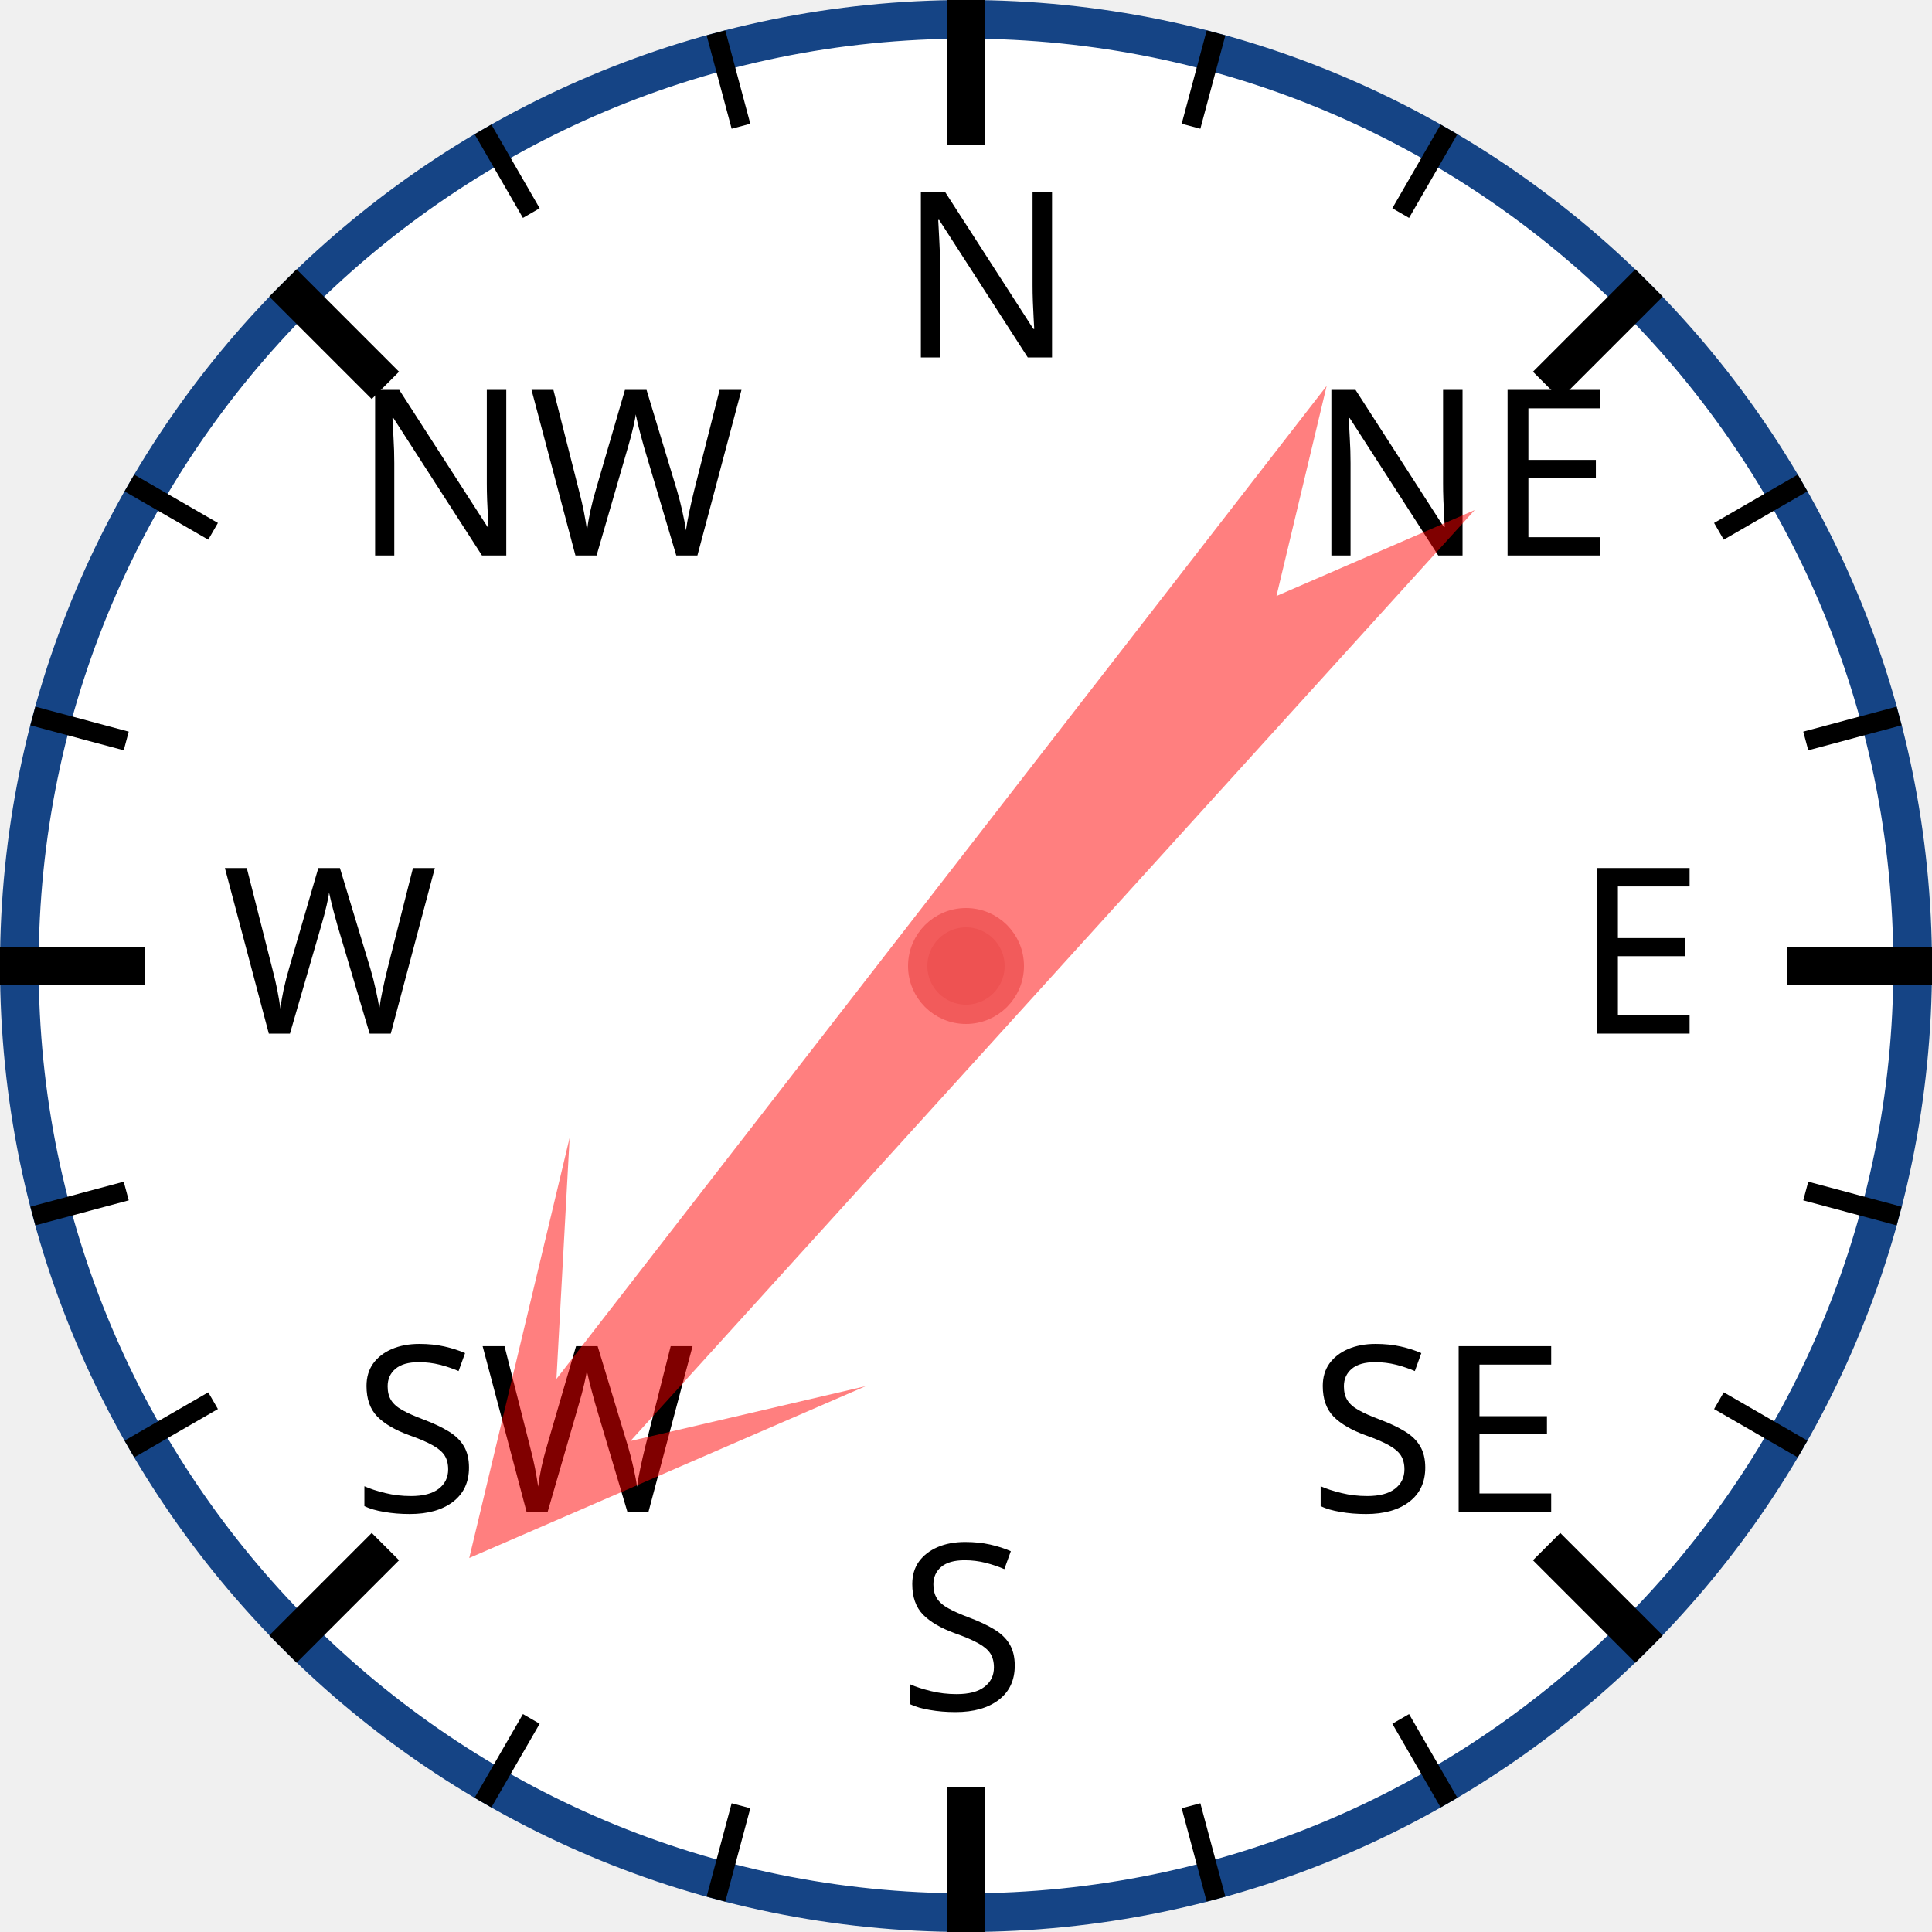
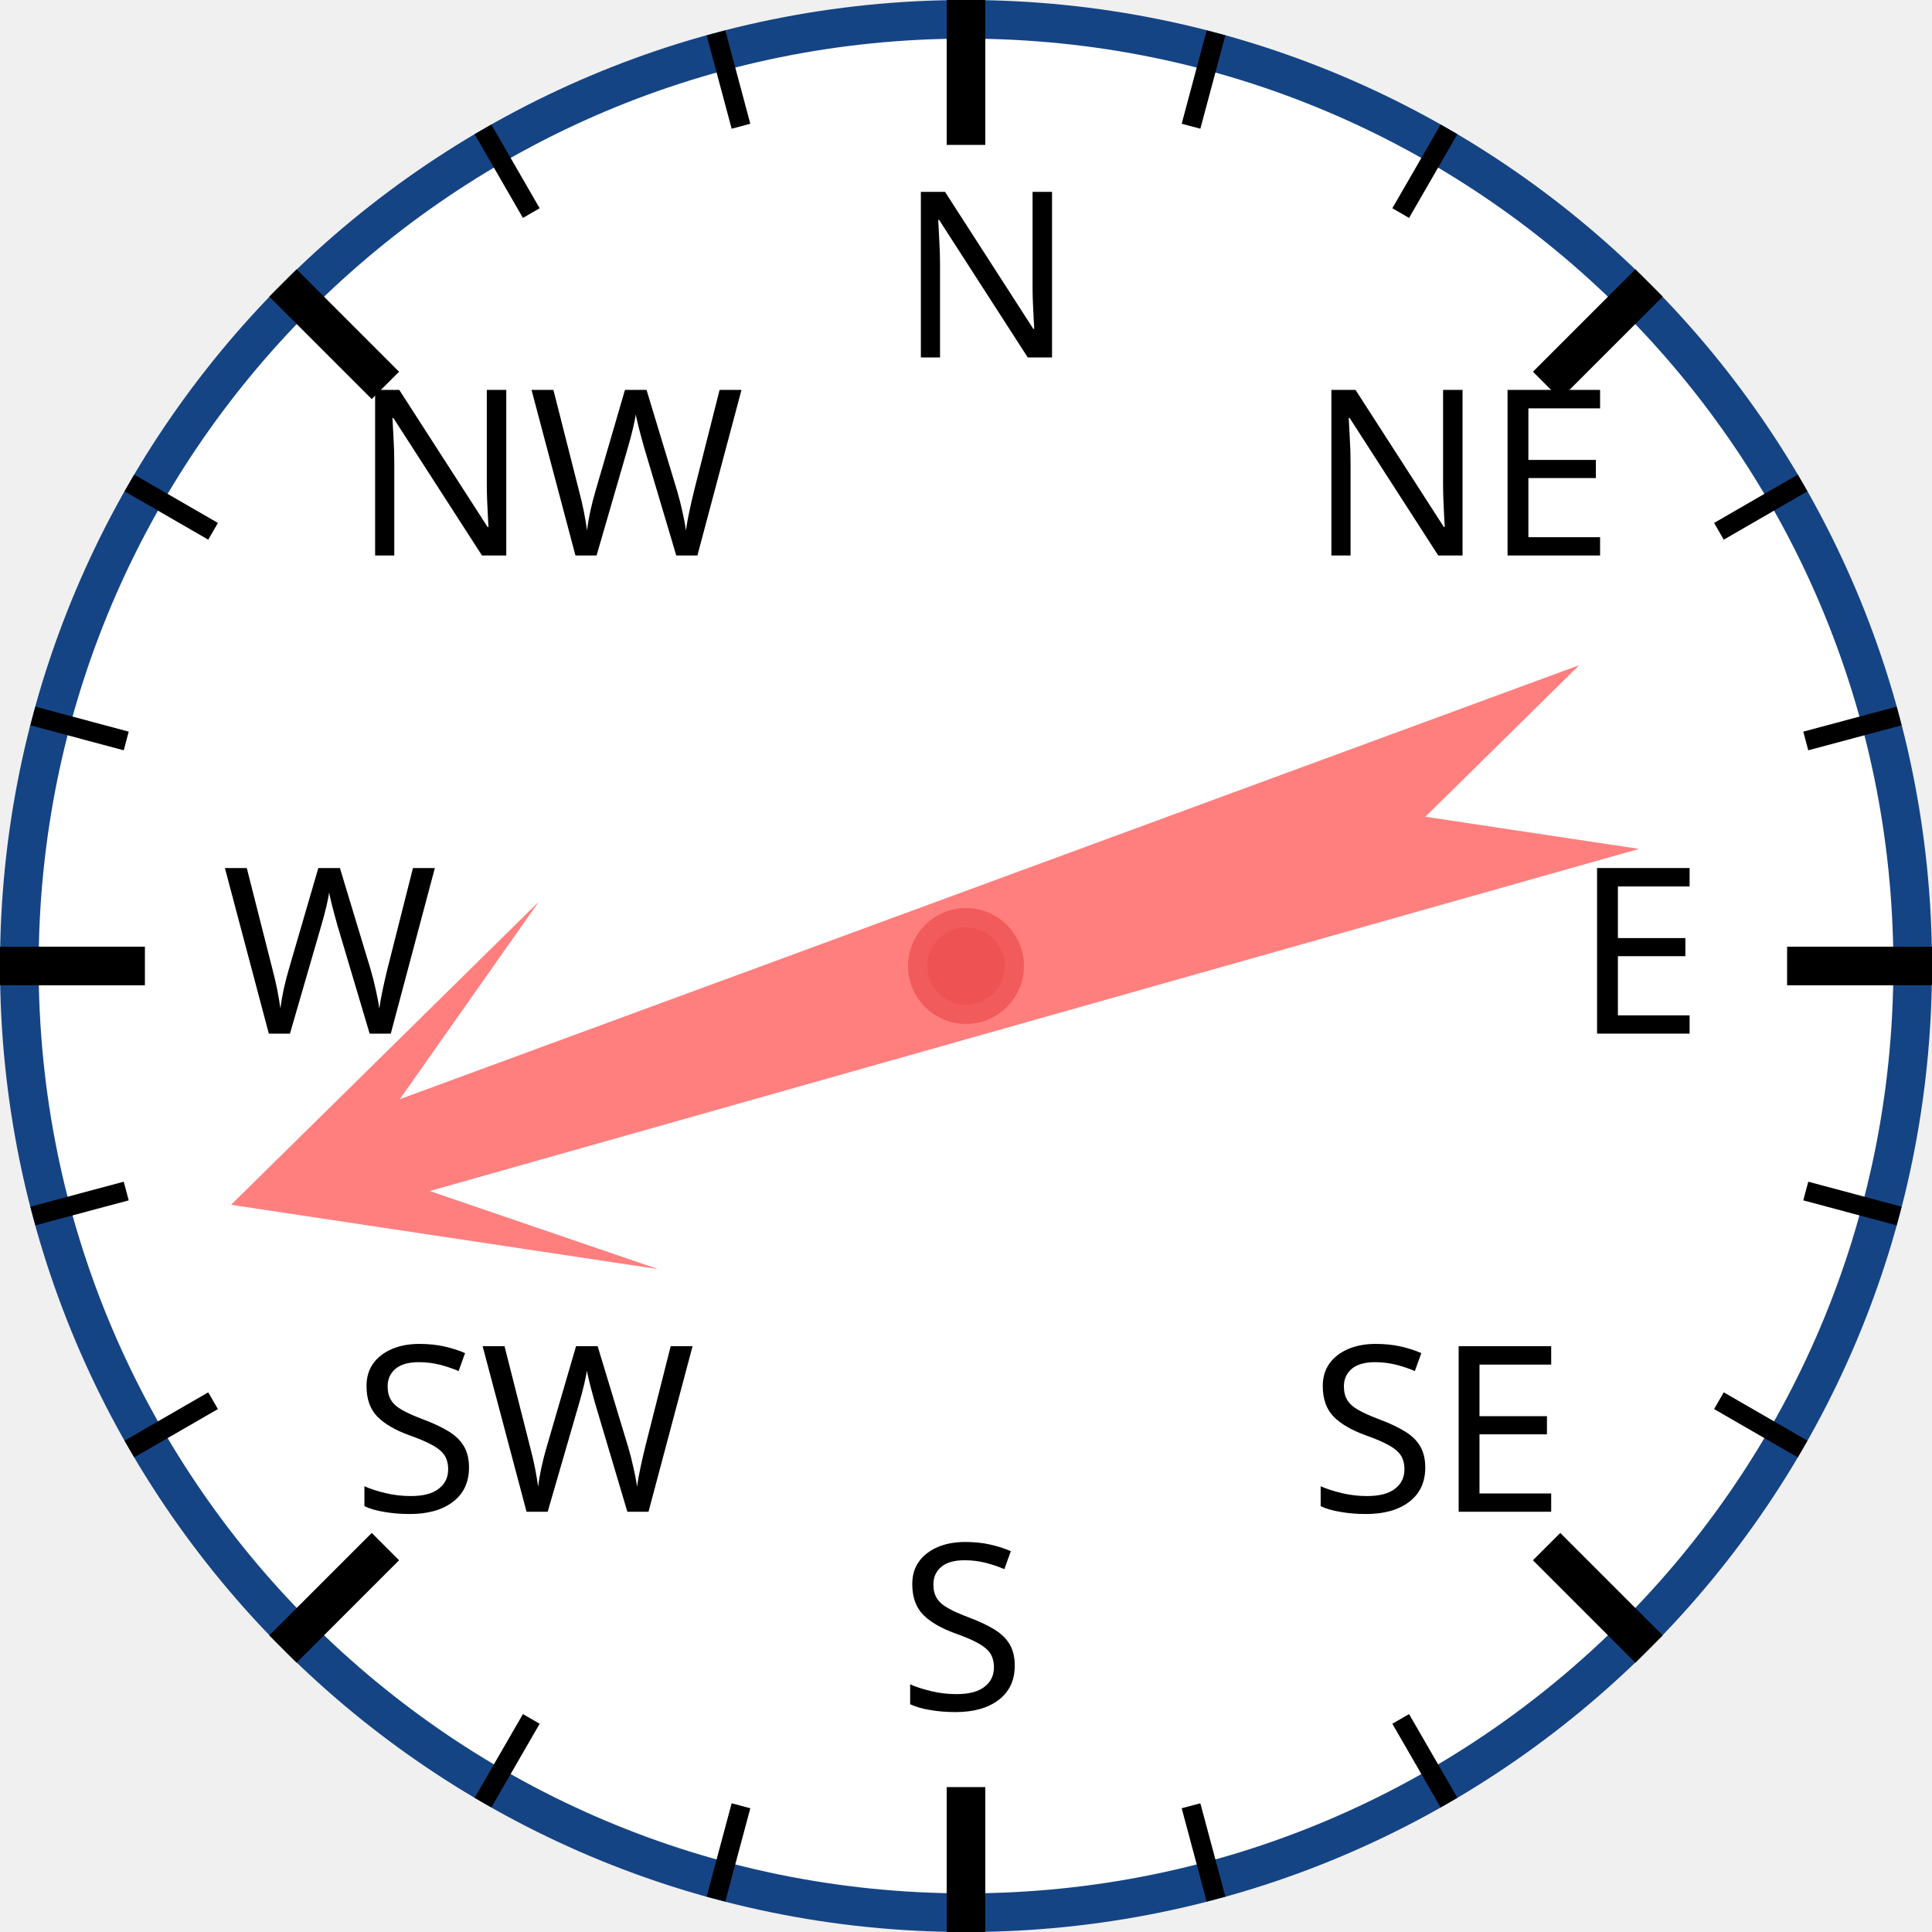
<svg xmlns="http://www.w3.org/2000/svg" width="120px" height="120px" viewBox="0 0 200 200">
  <circle cx="100" cy="100" r="98" style="fill: white; stroke: #154485; stroke-width: 4;" />
  <text x="93.0" y="37.0" style="font-family: sans-serif; font-size: 18pt;">N</text>
  <line x1="100.0" y1="0.0" x2="100.0" y2="15.0" style="stroke: black; stroke-width: 4;" />
  <line x1="74.118" y1="3.407" x2="76.706" y2="13.067" style="stroke: black; stroke-width: 2;" />
  <line x1="50" y1="13.397" x2="55" y2="22.058" style="stroke: black; stroke-width: 2;" />
  <text x="36.503" y="57.503" style="font-family: sans-serif; font-size: 18pt;">NW</text>
  <line x1="29.289" y1="29.289" x2="39.896" y2="39.896" style="stroke: black; stroke-width: 4;" />
  <line x1="13.397" y1="50" x2="22.058" y2="55" style="stroke: black; stroke-width: 2;" />
  <line x1="3.407" y1="74.118" x2="13.067" y2="76.706" style="stroke: black; stroke-width: 2;" />
  <text x="23.0" y="107.0" style="font-family: sans-serif; font-size: 18pt;">W</text>
  <line x1="0.0" y1="100.0" x2="15.0" y2="100.0" style="stroke: black; stroke-width: 4;" />
  <line x1="3.407" y1="125.882" x2="13.067" y2="123.294" style="stroke: black; stroke-width: 2;" />
  <line x1="13.397" y1="150" x2="22.058" y2="145" style="stroke: black; stroke-width: 2;" />
  <text x="36.503" y="156.497" style="font-family: sans-serif; font-size: 18pt;">SW</text>
  <line x1="29.289" y1="170.711" x2="39.896" y2="160.104" style="stroke: black; stroke-width: 4;" />
  <line x1="50" y1="186.603" x2="55" y2="177.942" style="stroke: black; stroke-width: 2;" />
  <line x1="74.118" y1="196.593" x2="76.706" y2="186.933" style="stroke: black; stroke-width: 2;" />
  <text x="93" y="177.0" style="font-family: sans-serif; font-size: 18pt;">S</text>
  <line x1="100" y1="200.0" x2="100" y2="185.0" style="stroke: black; stroke-width: 4;" />
  <line x1="125.882" y1="196.593" x2="123.294" y2="186.933" style="stroke: black; stroke-width: 2;" />
  <line x1="150.0" y1="186.603" x2="145.0" y2="177.942" style="stroke: black; stroke-width: 2;" />
  <text x="135.497" y="156.497" style="font-family: sans-serif; font-size: 18pt;">SE</text>
  <line x1="170.711" y1="170.711" x2="160.104" y2="160.104" style="stroke: black; stroke-width: 4;" />
  <line x1="186.603" y1="150" x2="177.942" y2="145" style="stroke: black; stroke-width: 2;" />
  <line x1="196.593" y1="125.882" x2="186.933" y2="123.294" style="stroke: black; stroke-width: 2;" />
  <text x="163.0" y="107" style="font-family: sans-serif; font-size: 18pt;">E</text>
  <line x1="200.0" y1="100" x2="185.0" y2="100" style="stroke: black; stroke-width: 4;" />
  <line x1="196.593" y1="74.118" x2="186.933" y2="76.706" style="stroke: black; stroke-width: 2;" />
  <line x1="186.603" y1="50" x2="177.942" y2="55" style="stroke: black; stroke-width: 2;" />
  <text x="135.497" y="57.503" style="font-family: sans-serif; font-size: 18pt;">NE</text>
  <line x1="170.711" y1="29.289" x2="160.104" y2="39.896" style="stroke: black; stroke-width: 4;" />
  <line x1="150" y1="13.397" x2="145" y2="22.058" style="stroke: black; stroke-width: 2;" />
  <line x1="125.882" y1="3.407" x2="123.294" y2="13.067" style="stroke: black; stroke-width: 2;" />
-   <polygon points="100 20 120 60 105 40 110 170 100 150 90 170 95 40 80 60" style="fill: red; fill-opacity: 0.5;" transform="rotate(220,100,100)" />
+   <polygon points="100 20 120 60 105 40 110 170 100 150 90 170 95 40 80 60" style="fill: red; fill-opacity: 0.5;" transform="rotate(252,100,100)" />
  <circle cx="100" cy="100" r="5" style="fill: #EE5252; stroke: #F25B5B; stroke-width: 2;" />
</svg>
